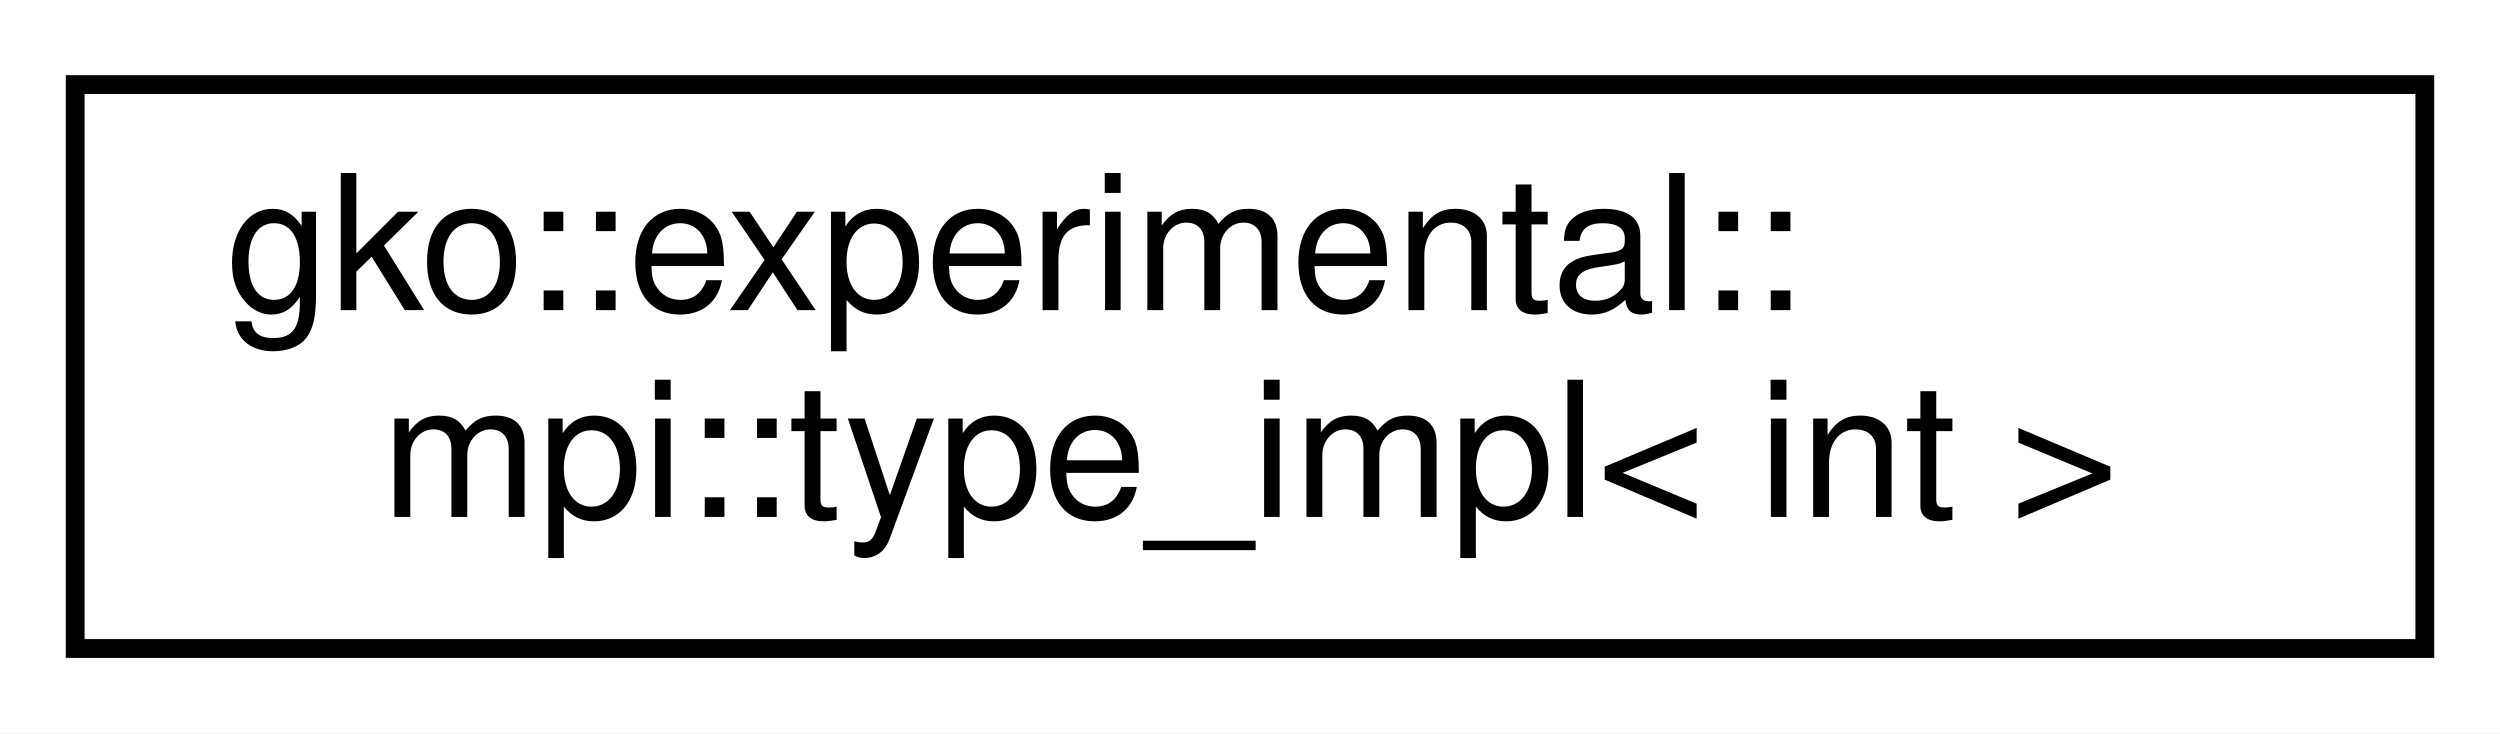
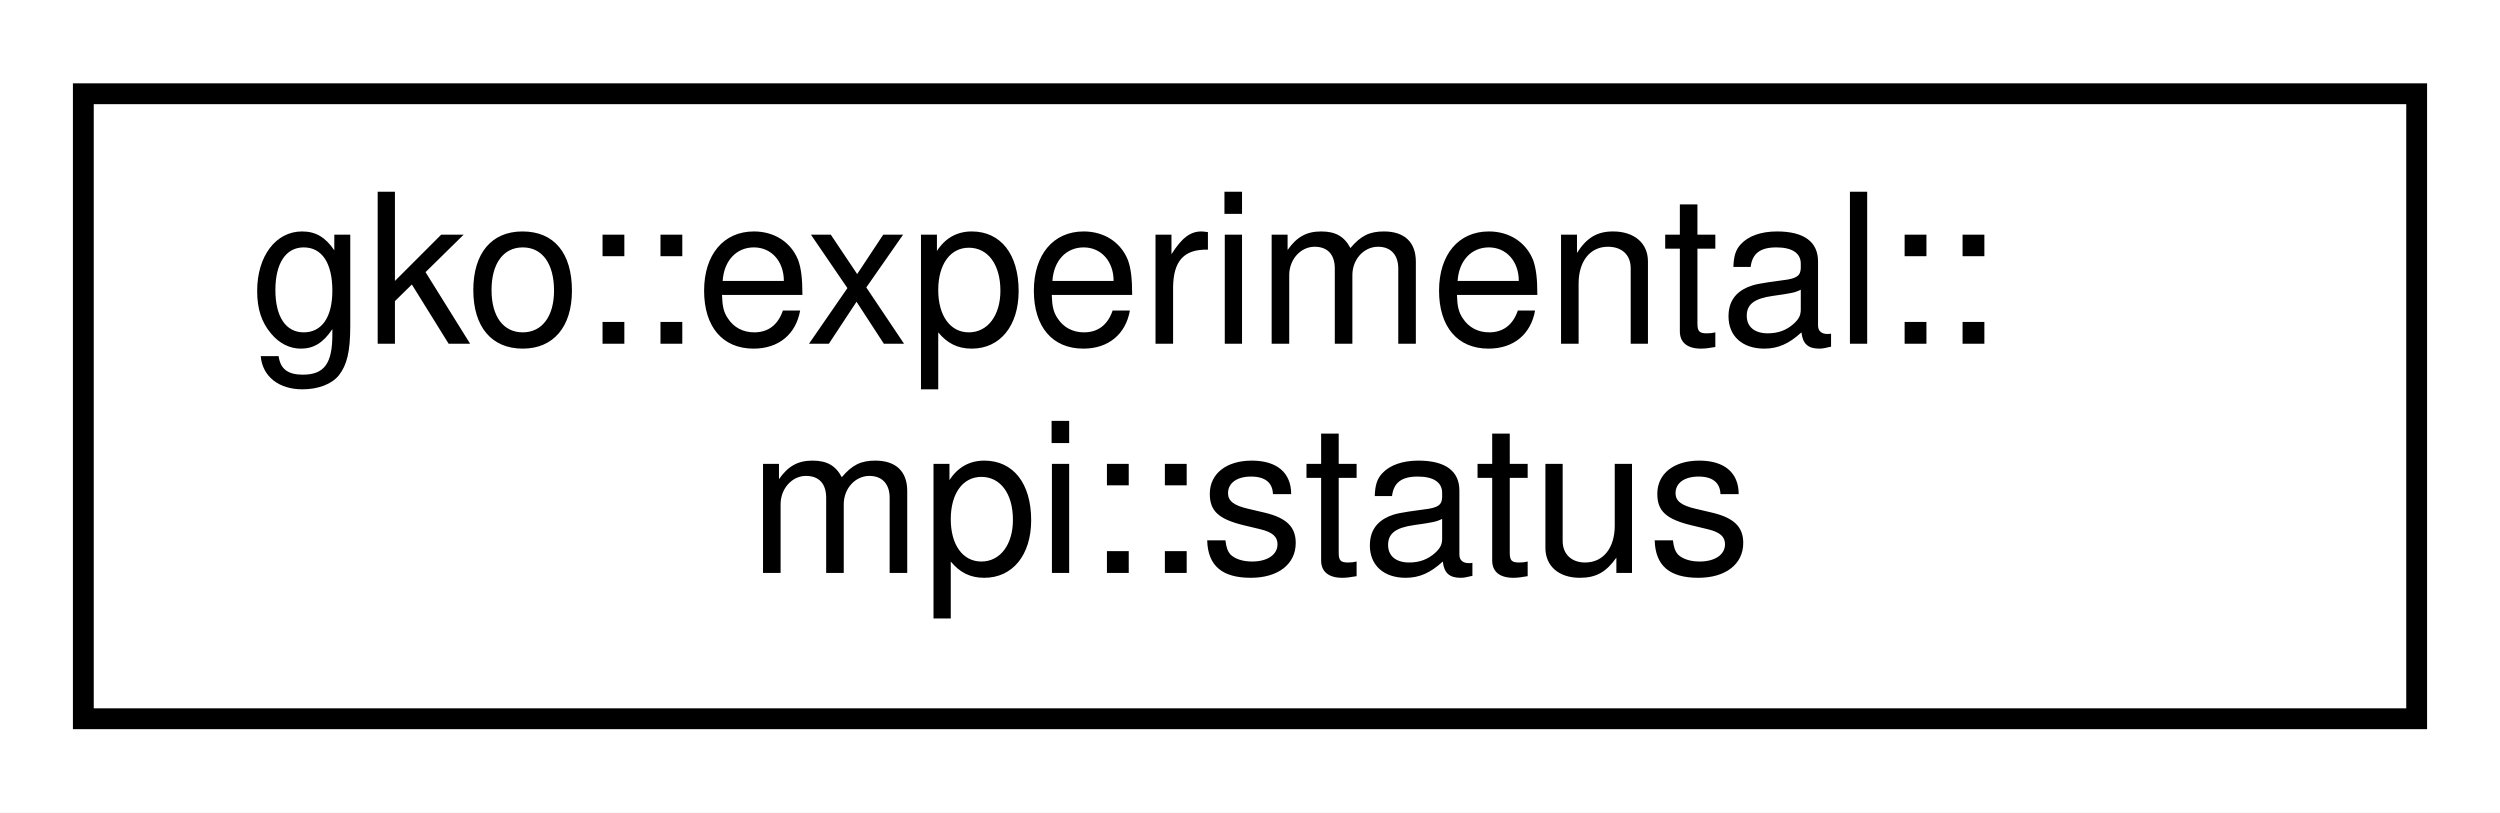
- <svg xmlns="http://www.w3.org/2000/svg" xmlns:xlink="http://www.w3.org/1999/xlink" width="133pt" height="39pt" viewBox="0.00 0.00 133.00 39.00">
+ <svg xmlns="http://www.w3.org/2000/svg" xmlns:xlink="http://www.w3.org/1999/xlink" width="120pt" height="39pt" viewBox="0.00 0.00 120.00 39.00">
  <g id="graph0" class="graph" transform="scale(1 1) rotate(0) translate(4 35)">
-     <polygon fill="#ffffff" stroke="transparent" points="-4,4 -4,-35 129,-35 129,4 -4,4" />
+     <polygon fill="#ffffff" stroke="transparent" points="-4,4 -4,-35 116,-35 116,4 -4,4" />
    <g id="node1" class="node">
      <g id="a_node1">
-         <a xlink:href="structgko_1_1experimental_1_1mpi_1_1type__impl_3_01int_01_4.html" target="_top" xlink:title=" ">
-           <polygon fill="#ffffff" stroke="#000000" points="0,-.5 0,-30.5 125,-30.5 125,-.5 0,-.5" />
+         <a xlink:href="structgko_1_1experimental_1_1mpi_1_1status.html" target="_top" xlink:title="The status struct is a light wrapper around the MPI_Status struct.">
+           <polygon fill="#ffffff" stroke="#000000" points="0,-.5 0,-30.5 112,-30.5 112,-.5 0,-.5" />
          <text text-anchor="start" x="8" y="-18.5" font-family="Helvetica,sans-Serif" font-size="10.00" fill="#000000">gko::experimental::</text>
-           <text text-anchor="middle" x="62.5" y="-7.5" font-family="Helvetica,sans-Serif" font-size="10.00" fill="#000000">mpi::type_impl&lt; int &gt;</text>
+           <text text-anchor="middle" x="56" y="-7.5" font-family="Helvetica,sans-Serif" font-size="10.00" fill="#000000">mpi::status</text>
        </a>
      </g>
    </g>
  </g>
</svg>
